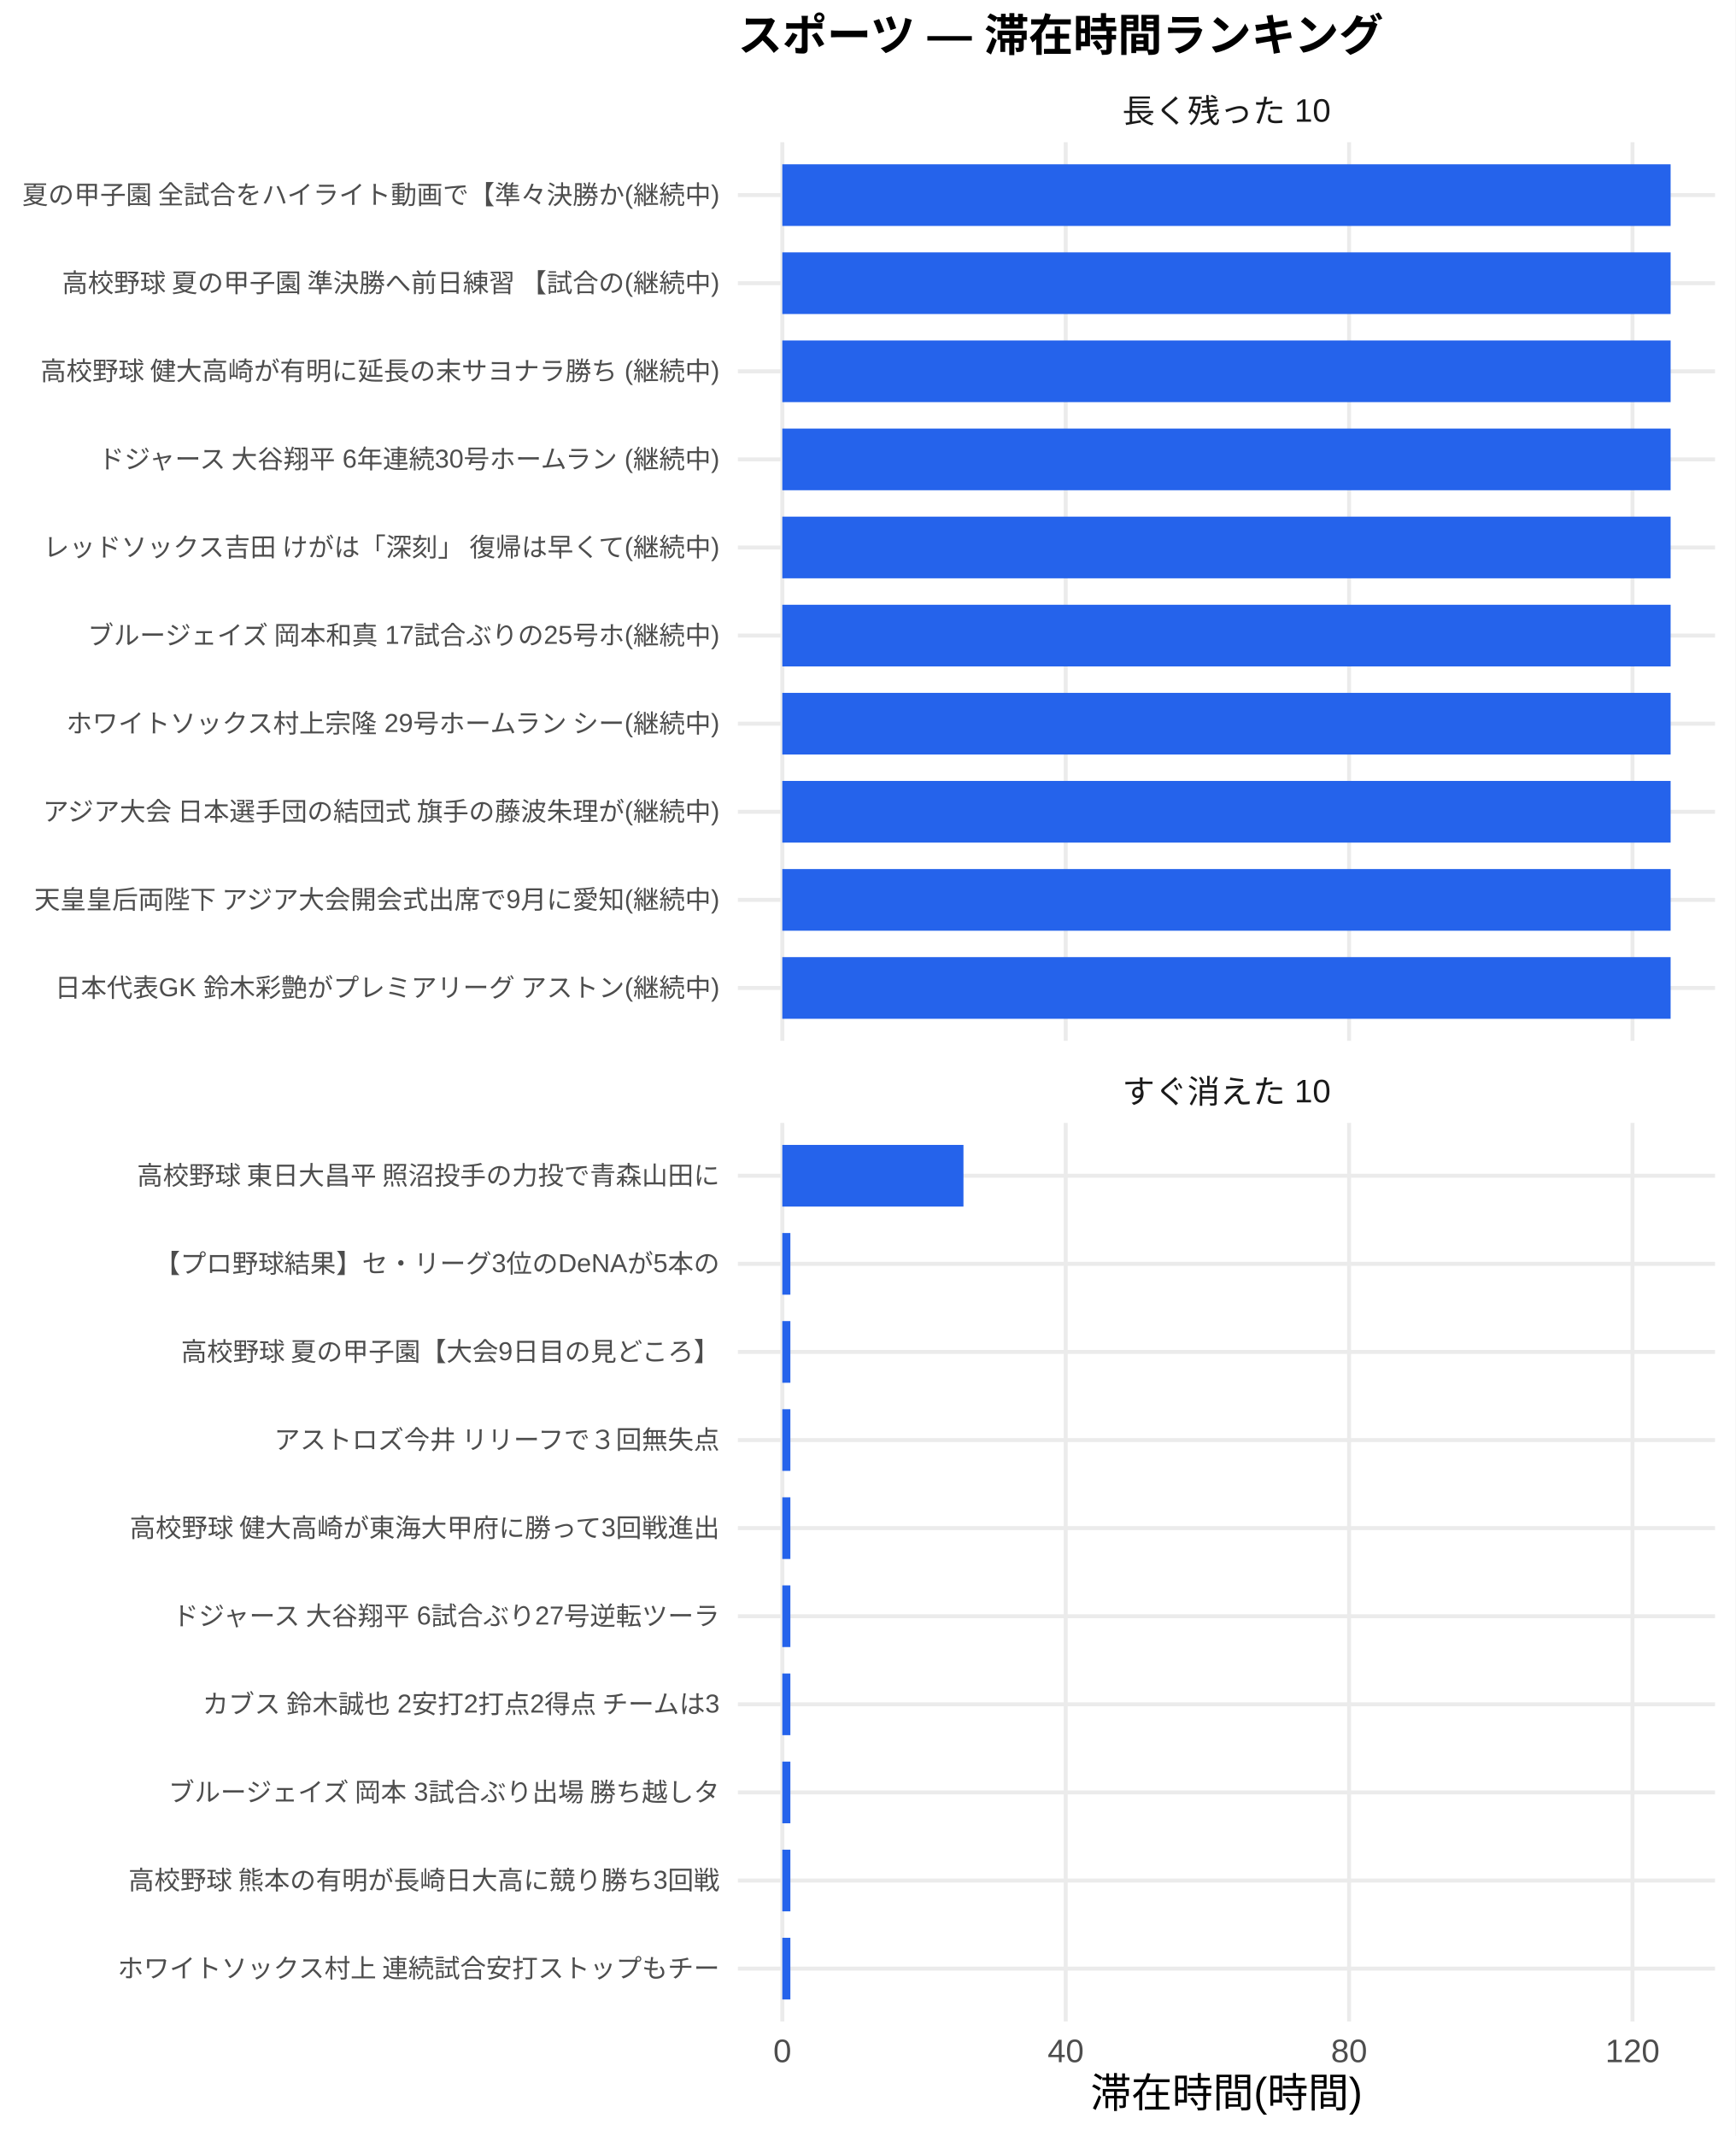
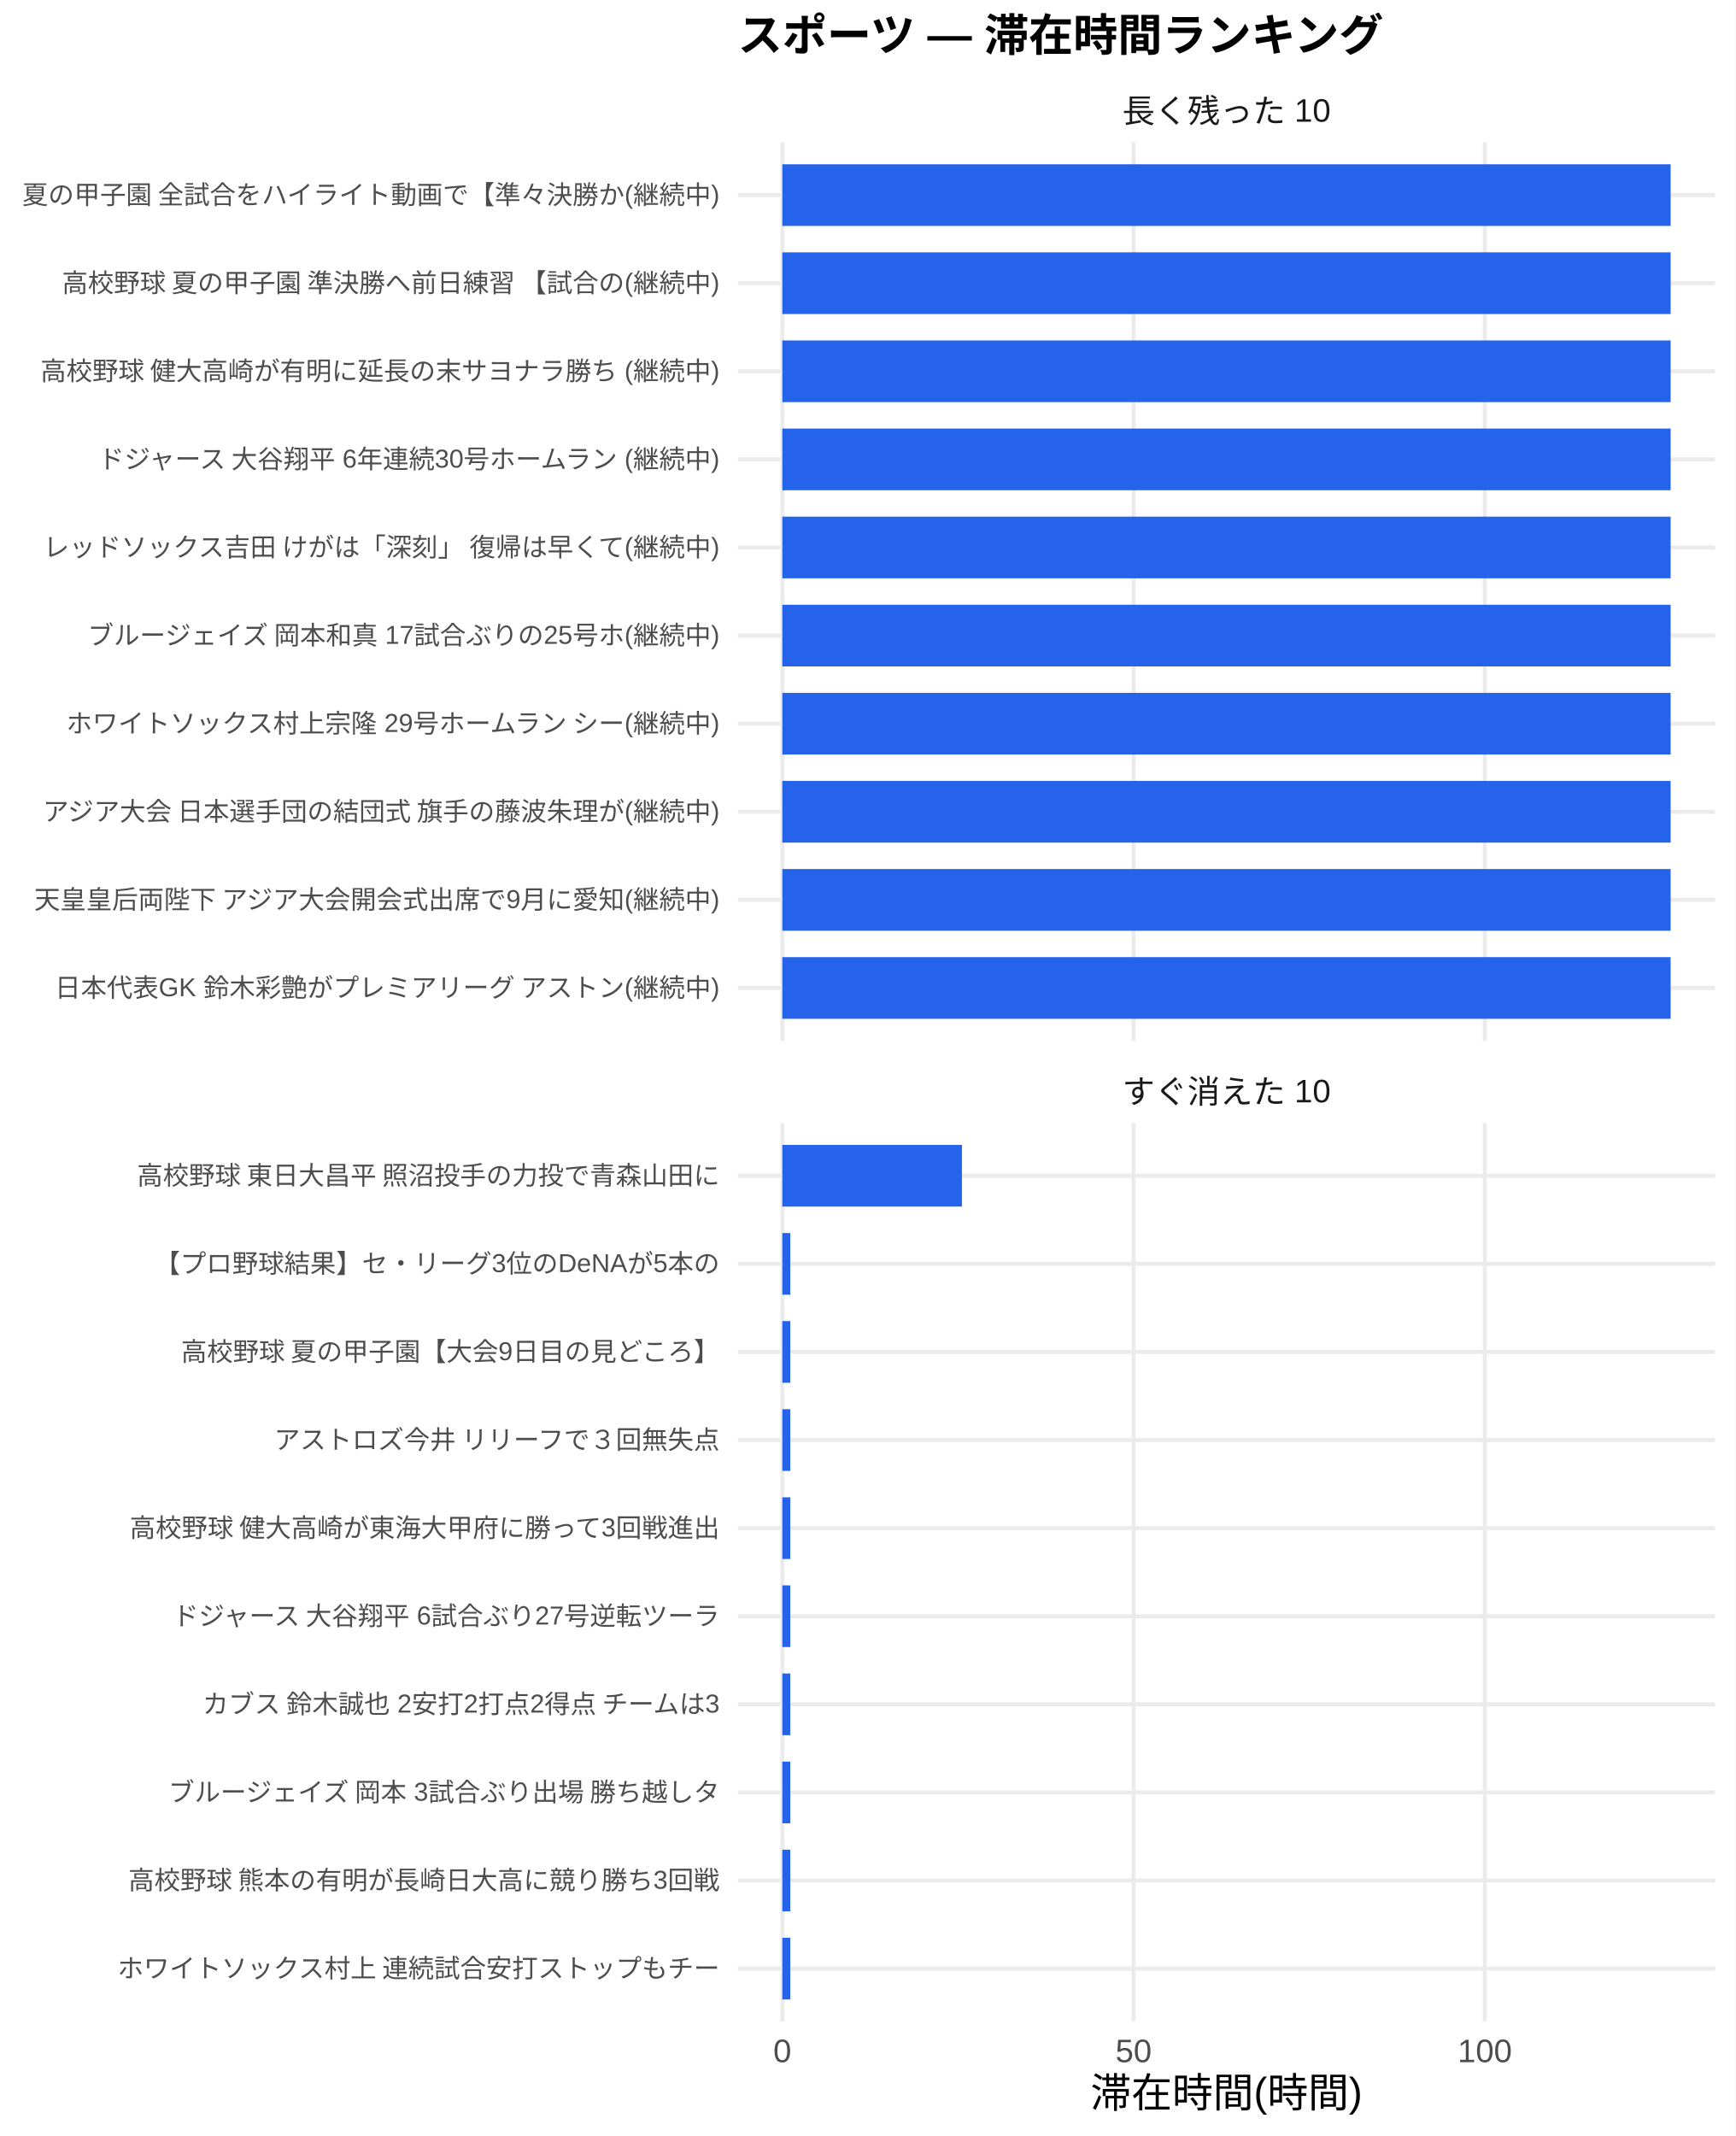
<svg xmlns="http://www.w3.org/2000/svg" width="468.00pt" height="576.00pt" viewBox="0 0 468.00 576.00">
  <g class="svglite">
    <defs>
      <style type="text/css">
    .svglite line, .svglite polyline, .svglite polygon, .svglite path, .svglite rect, .svglite circle {
      fill: none;
      stroke: #000000;
      stroke-linecap: round;
      stroke-linejoin: round;
      stroke-miterlimit: 10.00;
    }
    .svglite text {
      white-space: pre;
    }
    .svglite g.glyphgroup path {
      fill: inherit;
      stroke: none;
    }
  </style>
    </defs>
    <rect width="100%" height="100%" style="stroke: none; fill: #FFFFFF;" />
    <defs>
      <clipPath id="cpMC4wMHw0NjguMDB8MC4wMHw1NzYuMDA=">
        <rect x="0.00" y="0.00" width="468.00" height="576.00" />
      </clipPath>
    </defs>
    <g clip-path="url(#cpMC4wMHw0NjguMDB8MC4wMHw1NzYuMDA=)">
      <rect x="0.00" y="0.00" width="468.00" height="576.00" style="stroke-width: 1.07; stroke: none; fill: #FFFFFF;" />
    </g>
    <defs>
      <clipPath id="cpMTk5LjAwfDQ2Mi41MnwzOC4zNnwyODAuNjc=">
        <rect x="199.00" y="38.36" width="263.52" height="242.31" />
      </clipPath>
    </defs>
    <g clip-path="url(#cpMTk5LjAwfDQ2Mi41MnwzOC4zNnwyODAuNjc=)">
      <polyline points="199.00,266.42 462.52,266.42 " style="stroke-width: 1.07; stroke: #EBEBEB; stroke-linecap: butt;" />
      <polyline points="199.00,242.66 462.52,242.66 " style="stroke-width: 1.07; stroke: #EBEBEB; stroke-linecap: butt;" />
      <polyline points="199.00,218.91 462.52,218.91 " style="stroke-width: 1.07; stroke: #EBEBEB; stroke-linecap: butt;" />
      <polyline points="199.00,195.15 462.52,195.15 " style="stroke-width: 1.07; stroke: #EBEBEB; stroke-linecap: butt;" />
      <polyline points="199.00,171.39 462.52,171.39 " style="stroke-width: 1.07; stroke: #EBEBEB; stroke-linecap: butt;" />
      <polyline points="199.00,147.64 462.52,147.64 " style="stroke-width: 1.07; stroke: #EBEBEB; stroke-linecap: butt;" />
      <polyline points="199.00,123.88 462.52,123.88 " style="stroke-width: 1.07; stroke: #EBEBEB; stroke-linecap: butt;" />
      <polyline points="199.00,100.13 462.52,100.13 " style="stroke-width: 1.07; stroke: #EBEBEB; stroke-linecap: butt;" />
      <polyline points="199.00,76.37 462.52,76.37 " style="stroke-width: 1.07; stroke: #EBEBEB; stroke-linecap: butt;" />
      <polyline points="199.00,52.61 462.52,52.61 " style="stroke-width: 1.07; stroke: #EBEBEB; stroke-linecap: butt;" />
      <polyline points="210.98,280.67 210.98,38.36 " style="stroke-width: 1.07; stroke: #EBEBEB; stroke-linecap: butt;" />
-       <polyline points="287.41,280.67 287.41,38.36 " style="stroke-width: 1.07; stroke: #EBEBEB; stroke-linecap: butt;" />
-       <polyline points="363.83,280.67 363.83,38.36 " style="stroke-width: 1.07; stroke: #EBEBEB; stroke-linecap: butt;" />
-       <polyline points="440.26,280.67 440.26,38.36 " style="stroke-width: 1.07; stroke: #EBEBEB; stroke-linecap: butt;" />
+       <polyline points="305.71,280.67 305.71,38.36 " style="stroke-width: 1.07; stroke: #EBEBEB; stroke-linecap: butt;" />
+       <polyline points="400.43,280.67 400.43,38.36 " style="stroke-width: 1.07; stroke: #EBEBEB; stroke-linecap: butt;" />
      <rect x="210.98" y="44.30" width="239.56" height="16.63" style="stroke-width: 1.07; stroke: none; stroke-linecap: butt; stroke-linejoin: miter; fill: #2563EB;" />
      <rect x="210.98" y="68.05" width="239.56" height="16.63" style="stroke-width: 1.07; stroke: none; stroke-linecap: butt; stroke-linejoin: miter; fill: #2563EB;" />
      <rect x="210.98" y="91.81" width="239.56" height="16.63" style="stroke-width: 1.07; stroke: none; stroke-linecap: butt; stroke-linejoin: miter; fill: #2563EB;" />
      <rect x="210.98" y="115.57" width="239.56" height="16.63" style="stroke-width: 1.07; stroke: none; stroke-linecap: butt; stroke-linejoin: miter; fill: #2563EB;" />
      <rect x="210.98" y="139.32" width="239.56" height="16.63" style="stroke-width: 1.07; stroke: none; stroke-linecap: butt; stroke-linejoin: miter; fill: #2563EB;" />
      <rect x="210.98" y="163.08" width="239.56" height="16.63" style="stroke-width: 1.07; stroke: none; stroke-linecap: butt; stroke-linejoin: miter; fill: #2563EB;" />
      <rect x="210.98" y="186.84" width="239.56" height="16.63" style="stroke-width: 1.07; stroke: none; stroke-linecap: butt; stroke-linejoin: miter; fill: #2563EB;" />
      <rect x="210.98" y="210.59" width="239.56" height="16.63" style="stroke-width: 1.07; stroke: none; stroke-linecap: butt; stroke-linejoin: miter; fill: #2563EB;" />
      <rect x="210.98" y="234.35" width="239.56" height="16.63" style="stroke-width: 1.07; stroke: none; stroke-linecap: butt; stroke-linejoin: miter; fill: #2563EB;" />
      <rect x="210.98" y="258.10" width="239.56" height="16.63" style="stroke-width: 1.07; stroke: none; stroke-linecap: butt; stroke-linejoin: miter; fill: #2563EB;" />
    </g>
    <g clip-path="url(#cpMC4wMHw0NjguMDB8MC4wMHw1NzYuMDA=)">
</g>
    <defs>
      <clipPath id="cpMTk5LjAwfDQ2Mi41MnwzMDIuODB8NTQ1LjEy">
        <rect x="199.00" y="302.80" width="263.52" height="242.31" />
      </clipPath>
    </defs>
    <g clip-path="url(#cpMTk5LjAwfDQ2Mi41MnwzMDIuODB8NTQ1LjEy)">
      <polyline points="199.00,530.86 462.52,530.86 " style="stroke-width: 1.07; stroke: #EBEBEB; stroke-linecap: butt;" />
      <polyline points="199.00,507.11 462.52,507.11 " style="stroke-width: 1.07; stroke: #EBEBEB; stroke-linecap: butt;" />
      <polyline points="199.00,483.35 462.52,483.35 " style="stroke-width: 1.07; stroke: #EBEBEB; stroke-linecap: butt;" />
      <polyline points="199.00,459.59 462.52,459.59 " style="stroke-width: 1.07; stroke: #EBEBEB; stroke-linecap: butt;" />
      <polyline points="199.00,435.84 462.52,435.84 " style="stroke-width: 1.07; stroke: #EBEBEB; stroke-linecap: butt;" />
      <polyline points="199.00,412.08 462.52,412.08 " style="stroke-width: 1.07; stroke: #EBEBEB; stroke-linecap: butt;" />
      <polyline points="199.00,388.33 462.52,388.33 " style="stroke-width: 1.07; stroke: #EBEBEB; stroke-linecap: butt;" />
      <polyline points="199.00,364.57 462.52,364.57 " style="stroke-width: 1.07; stroke: #EBEBEB; stroke-linecap: butt;" />
      <polyline points="199.00,340.81 462.52,340.81 " style="stroke-width: 1.07; stroke: #EBEBEB; stroke-linecap: butt;" />
      <polyline points="199.00,317.06 462.52,317.06 " style="stroke-width: 1.07; stroke: #EBEBEB; stroke-linecap: butt;" />
      <polyline points="210.98,545.12 210.98,302.80 " style="stroke-width: 1.07; stroke: #EBEBEB; stroke-linecap: butt;" />
-       <polyline points="287.41,545.12 287.41,302.80 " style="stroke-width: 1.07; stroke: #EBEBEB; stroke-linecap: butt;" />
-       <polyline points="363.83,545.12 363.83,302.80 " style="stroke-width: 1.07; stroke: #EBEBEB; stroke-linecap: butt;" />
-       <polyline points="440.26,545.12 440.26,302.80 " style="stroke-width: 1.07; stroke: #EBEBEB; stroke-linecap: butt;" />
-       <rect x="210.98" y="308.74" width="48.85" height="16.63" style="stroke-width: 1.07; stroke: none; stroke-linecap: butt; stroke-linejoin: miter; fill: #2563EB;" />
-       <rect x="210.98" y="332.50" width="2.17" height="16.63" style="stroke-width: 1.07; stroke: none; stroke-linecap: butt; stroke-linejoin: miter; fill: #2563EB;" />
-       <rect x="210.98" y="356.25" width="2.17" height="16.63" style="stroke-width: 1.07; stroke: none; stroke-linecap: butt; stroke-linejoin: miter; fill: #2563EB;" />
-       <rect x="210.98" y="380.01" width="2.17" height="16.63" style="stroke-width: 1.07; stroke: none; stroke-linecap: butt; stroke-linejoin: miter; fill: #2563EB;" />
-       <rect x="210.98" y="403.77" width="2.17" height="16.63" style="stroke-width: 1.07; stroke: none; stroke-linecap: butt; stroke-linejoin: miter; fill: #2563EB;" />
-       <rect x="210.98" y="427.52" width="2.17" height="16.63" style="stroke-width: 1.07; stroke: none; stroke-linecap: butt; stroke-linejoin: miter; fill: #2563EB;" />
-       <rect x="210.98" y="451.28" width="2.17" height="16.63" style="stroke-width: 1.07; stroke: none; stroke-linecap: butt; stroke-linejoin: miter; fill: #2563EB;" />
-       <rect x="210.98" y="475.04" width="2.17" height="16.63" style="stroke-width: 1.07; stroke: none; stroke-linecap: butt; stroke-linejoin: miter; fill: #2563EB;" />
-       <rect x="210.98" y="498.79" width="2.17" height="16.63" style="stroke-width: 1.07; stroke: none; stroke-linecap: butt; stroke-linejoin: miter; fill: #2563EB;" />
-       <rect x="210.98" y="522.55" width="2.17" height="16.63" style="stroke-width: 1.07; stroke: none; stroke-linecap: butt; stroke-linejoin: miter; fill: #2563EB;" />
+       <polyline points="305.71,545.12 305.71,302.80 " style="stroke-width: 1.07; stroke: #EBEBEB; stroke-linecap: butt;" />
+       <polyline points="400.43,545.12 400.43,302.80 " style="stroke-width: 1.07; stroke: #EBEBEB; stroke-linecap: butt;" />
+       <rect x="210.98" y="308.74" width="48.44" height="16.63" style="stroke-width: 1.07; stroke: none; stroke-linecap: butt; stroke-linejoin: miter; fill: #2563EB;" />
+       <rect x="210.98" y="332.50" width="2.15" height="16.63" style="stroke-width: 1.07; stroke: none; stroke-linecap: butt; stroke-linejoin: miter; fill: #2563EB;" />
+       <rect x="210.98" y="356.25" width="2.15" height="16.63" style="stroke-width: 1.07; stroke: none; stroke-linecap: butt; stroke-linejoin: miter; fill: #2563EB;" />
+       <rect x="210.98" y="380.01" width="2.15" height="16.63" style="stroke-width: 1.07; stroke: none; stroke-linecap: butt; stroke-linejoin: miter; fill: #2563EB;" />
+       <rect x="210.98" y="403.77" width="2.15" height="16.63" style="stroke-width: 1.07; stroke: none; stroke-linecap: butt; stroke-linejoin: miter; fill: #2563EB;" />
+       <rect x="210.98" y="427.52" width="2.15" height="16.63" style="stroke-width: 1.07; stroke: none; stroke-linecap: butt; stroke-linejoin: miter; fill: #2563EB;" />
+       <rect x="210.98" y="451.28" width="2.15" height="16.63" style="stroke-width: 1.07; stroke: none; stroke-linecap: butt; stroke-linejoin: miter; fill: #2563EB;" />
+       <rect x="210.98" y="475.04" width="2.15" height="16.63" style="stroke-width: 1.07; stroke: none; stroke-linecap: butt; stroke-linejoin: miter; fill: #2563EB;" />
+       <rect x="210.98" y="498.79" width="2.15" height="16.63" style="stroke-width: 1.07; stroke: none; stroke-linecap: butt; stroke-linejoin: miter; fill: #2563EB;" />
+       <rect x="210.98" y="522.55" width="2.15" height="16.63" style="stroke-width: 1.07; stroke: none; stroke-linecap: butt; stroke-linejoin: miter; fill: #2563EB;" />
    </g>
    <g clip-path="url(#cpMC4wMHw0NjguMDB8MC4wMHw1NzYuMDA=)">
</g>
    <defs>
      <clipPath id="cpMTk5LjAwfDQ2Mi41MnwyODYuMTV8MzAyLjgw">
        <rect x="199.00" y="286.15" width="263.52" height="16.65" />
      </clipPath>
    </defs>
    <g clip-path="url(#cpMTk5LjAwfDQ2Mi41MnwyODYuMTV8MzAyLjgw)">
      <text x="330.76" y="297.50" text-anchor="middle" style="font-size: 8.80px;fill: #1A1A1A; font-family: &quot;Liberation Sans&quot;;" textLength="56.20px" lengthAdjust="spacingAndGlyphs">すぐ消えた 10</text>
    </g>
    <g clip-path="url(#cpMC4wMHw0NjguMDB8MC4wMHw1NzYuMDA=)">
</g>
    <defs>
      <clipPath id="cpMTk5LjAwfDQ2Mi41MnwyMS43MXwzOC4zNg==">
        <rect x="199.00" y="21.71" width="263.52" height="16.65" />
      </clipPath>
    </defs>
    <g clip-path="url(#cpMTk5LjAwfDQ2Mi41MnwyMS43MXwzOC4zNg==)">
      <text x="330.76" y="33.06" text-anchor="middle" style="font-size: 8.80px;fill: #1A1A1A; font-family: &quot;Liberation Sans&quot;;" textLength="56.20px" lengthAdjust="spacingAndGlyphs">長く残った 10</text>
    </g>
    <g clip-path="url(#cpMC4wMHw0NjguMDB8MC4wMHw1NzYuMDA=)">
      <text x="210.98" y="556.10" text-anchor="middle" style="font-size: 8.80px;fill: #4D4D4D; font-family: &quot;Liberation Sans&quot;;" textLength="4.89px" lengthAdjust="spacingAndGlyphs">0</text>
-       <text x="287.41" y="556.10" text-anchor="middle" style="font-size: 8.80px;fill: #4D4D4D; font-family: &quot;Liberation Sans&quot;;" textLength="9.78px" lengthAdjust="spacingAndGlyphs">40</text>
-       <text x="363.83" y="556.10" text-anchor="middle" style="font-size: 8.80px;fill: #4D4D4D; font-family: &quot;Liberation Sans&quot;;" textLength="9.78px" lengthAdjust="spacingAndGlyphs">80</text>
-       <text x="440.26" y="556.10" text-anchor="middle" style="font-size: 8.80px;fill: #4D4D4D; font-family: &quot;Liberation Sans&quot;;" textLength="14.67px" lengthAdjust="spacingAndGlyphs">120</text>
+       <text x="305.71" y="556.10" text-anchor="middle" style="font-size: 8.80px;fill: #4D4D4D; font-family: &quot;Liberation Sans&quot;;" textLength="9.78px" lengthAdjust="spacingAndGlyphs">50</text>
+       <text x="400.43" y="556.10" text-anchor="middle" style="font-size: 8.80px;fill: #4D4D4D; font-family: &quot;Liberation Sans&quot;;" textLength="14.67px" lengthAdjust="spacingAndGlyphs">100</text>
      <text x="194.07" y="268.83" text-anchor="end" style="font-size: 7.00px;fill: #4D4D4D; font-family: &quot;Liberation Sans&quot;;" textLength="179.64px" lengthAdjust="spacingAndGlyphs">日本代表GK 鈴木彩艶がプレミアリーグ アストン(継続中)</text>
      <text x="194.07" y="245.07" text-anchor="end" style="font-size: 7.00px;fill: #4D4D4D; font-family: &quot;Liberation Sans&quot;;" textLength="185.48px" lengthAdjust="spacingAndGlyphs">天皇皇后両陛下 アジア大会開会式出席で9月に愛知(継続中)</text>
      <text x="194.07" y="221.31" text-anchor="end" style="font-size: 7.00px;fill: #4D4D4D; font-family: &quot;Liberation Sans&quot;;" textLength="183.53px" lengthAdjust="spacingAndGlyphs">アジア大会 日本選手団の結団式 旗手の藤波朱理が(継続中)</text>
      <text x="194.07" y="197.56" text-anchor="end" style="font-size: 7.00px;fill: #4D4D4D; font-family: &quot;Liberation Sans&quot;;" textLength="177.31px" lengthAdjust="spacingAndGlyphs">ホワイトソックス村上宗隆 29号ホームラン シー(継続中)</text>
      <text x="194.07" y="173.80" text-anchor="end" style="font-size: 7.00px;fill: #4D4D4D; font-family: &quot;Liberation Sans&quot;;" textLength="171.09px" lengthAdjust="spacingAndGlyphs">ブルージェイズ 岡本和真 17試合ぶりの25号ホ(継続中)</text>
      <text x="194.07" y="150.05" text-anchor="end" style="font-size: 7.00px;fill: #4D4D4D; font-family: &quot;Liberation Sans&quot;;" textLength="183.53px" lengthAdjust="spacingAndGlyphs">レッドソックス吉田 けがは「深刻」 復帰は早くて(継続中)</text>
      <text x="194.07" y="126.29" text-anchor="end" style="font-size: 7.00px;fill: #4D4D4D; font-family: &quot;Liberation Sans&quot;;" textLength="169.14px" lengthAdjust="spacingAndGlyphs">ドジャース 大谷翔平 6年連続30号ホームラン (継続中)</text>
      <text x="194.07" y="102.53" text-anchor="end" style="font-size: 7.00px;fill: #4D4D4D; font-family: &quot;Liberation Sans&quot;;" textLength="183.53px" lengthAdjust="spacingAndGlyphs">高校野球 健大高崎が有明に延長の末サヨナラ勝ち (継続中)</text>
      <text x="194.07" y="78.78" text-anchor="end" style="font-size: 7.00px;fill: #4D4D4D; font-family: &quot;Liberation Sans&quot;;" textLength="178.47px" lengthAdjust="spacingAndGlyphs">高校野球 夏の甲子園 準決勝へ前日練習 【試合の(継続中)</text>
      <text x="194.07" y="55.02" text-anchor="end" style="font-size: 7.00px;fill: #4D4D4D; font-family: &quot;Liberation Sans&quot;;" textLength="188.59px" lengthAdjust="spacingAndGlyphs">夏の甲子園 全試合をハイライト動画で【準々決勝か(継続中)</text>
      <text x="194.07" y="533.27" text-anchor="end" style="font-size: 7.00px;fill: #4D4D4D; font-family: &quot;Liberation Sans&quot;;" textLength="162.94px" lengthAdjust="spacingAndGlyphs">ホワイトソックス村上 連続試合安打ストップもチー</text>
      <text x="194.07" y="509.51" text-anchor="end" style="font-size: 7.00px;fill: #4D4D4D; font-family: &quot;Liberation Sans&quot;;" textLength="159.83px" lengthAdjust="spacingAndGlyphs">高校野球 熊本の有明が長崎日大高に競り勝ち3回戦</text>
      <text x="194.07" y="485.76" text-anchor="end" style="font-size: 7.00px;fill: #4D4D4D; font-family: &quot;Liberation Sans&quot;;" textLength="149.70px" lengthAdjust="spacingAndGlyphs">ブルージェイズ 岡本 3試合ぶり出場 勝ち越しタ</text>
      <text x="194.07" y="462.00" text-anchor="end" style="font-size: 7.00px;fill: #4D4D4D; font-family: &quot;Liberation Sans&quot;;" textLength="140.38px" lengthAdjust="spacingAndGlyphs">カブス 鈴木誠也 2安打2打点2得点 チームは3</text>
      <text x="194.07" y="438.25" text-anchor="end" style="font-size: 7.00px;fill: #4D4D4D; font-family: &quot;Liberation Sans&quot;;" textLength="148.55px" lengthAdjust="spacingAndGlyphs">ドジャース 大谷翔平 6試合ぶり27号逆転ツーラ</text>
      <text x="194.07" y="414.49" text-anchor="end" style="font-size: 7.00px;fill: #4D4D4D; font-family: &quot;Liberation Sans&quot;;" textLength="159.83px" lengthAdjust="spacingAndGlyphs">高校野球 健大高崎が東海大甲府に勝って3回戦進出</text>
      <text x="194.07" y="390.73" text-anchor="end" style="font-size: 7.00px;fill: #4D4D4D; font-family: &quot;Liberation Sans&quot;;" textLength="120.94px" lengthAdjust="spacingAndGlyphs">アストロズ今井 リリーフで３回無失点</text>
      <text x="194.07" y="366.98" text-anchor="end" style="font-size: 7.00px;fill: #4D4D4D; font-family: &quot;Liberation Sans&quot;;" textLength="145.83px" lengthAdjust="spacingAndGlyphs">高校野球 夏の甲子園【大会9日目の見どころ】</text>
      <text x="194.07" y="343.22" text-anchor="end" style="font-size: 7.00px;fill: #4D4D4D; font-family: &quot;Liberation Sans&quot;;" textLength="152.47px" lengthAdjust="spacingAndGlyphs">【プロ野球結果】セ・リーグ3位のDeNAが5本の</text>
      <text x="194.07" y="319.47" text-anchor="end" style="font-size: 7.00px;fill: #4D4D4D; font-family: &quot;Liberation Sans&quot;;" textLength="157.88px" lengthAdjust="spacingAndGlyphs">高校野球 東日大昌平 照沼投手の力投で青森山田に</text>
      <text x="330.76" y="568.24" text-anchor="middle" style="font-size: 11.00px; font-family: &quot;Liberation Sans&quot;;" textLength="73.31px" lengthAdjust="spacingAndGlyphs">滞在時間(時間)</text>
      <text x="199.00" y="13.74" style="font-size: 12.00px; font-weight: bold; font-family: &quot;Liberation Sans&quot;;" textLength="174.66px" lengthAdjust="spacingAndGlyphs">スポーツ — 滞在時間ランキング</text>
    </g>
  </g>
</svg>
